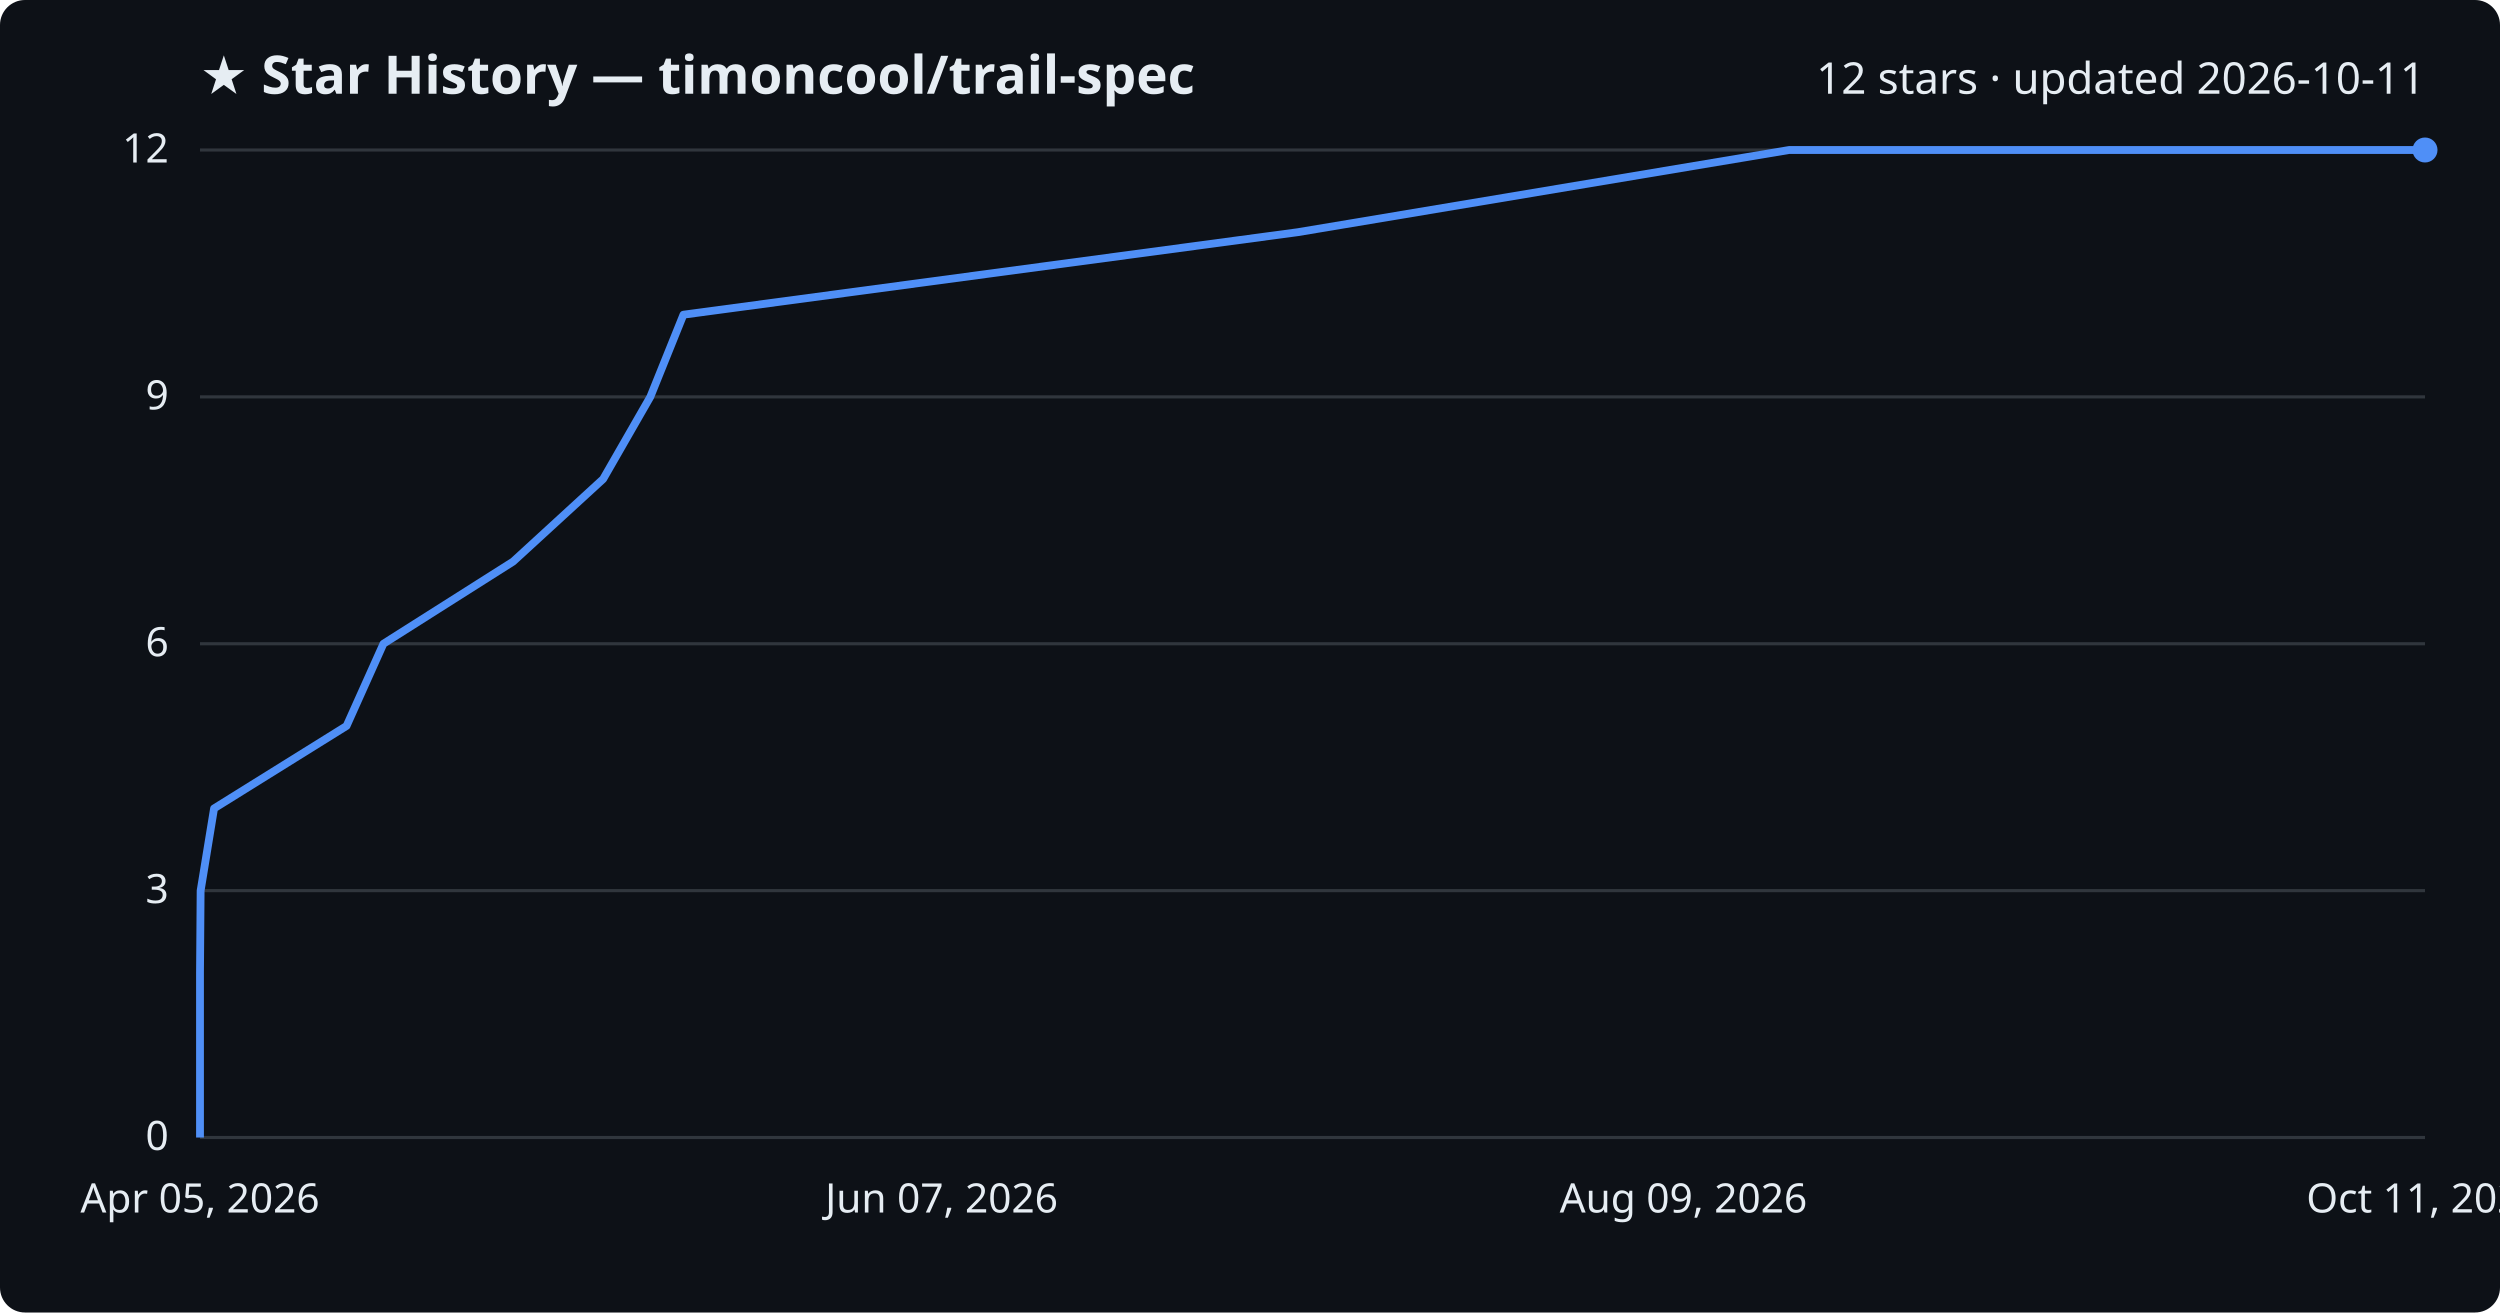
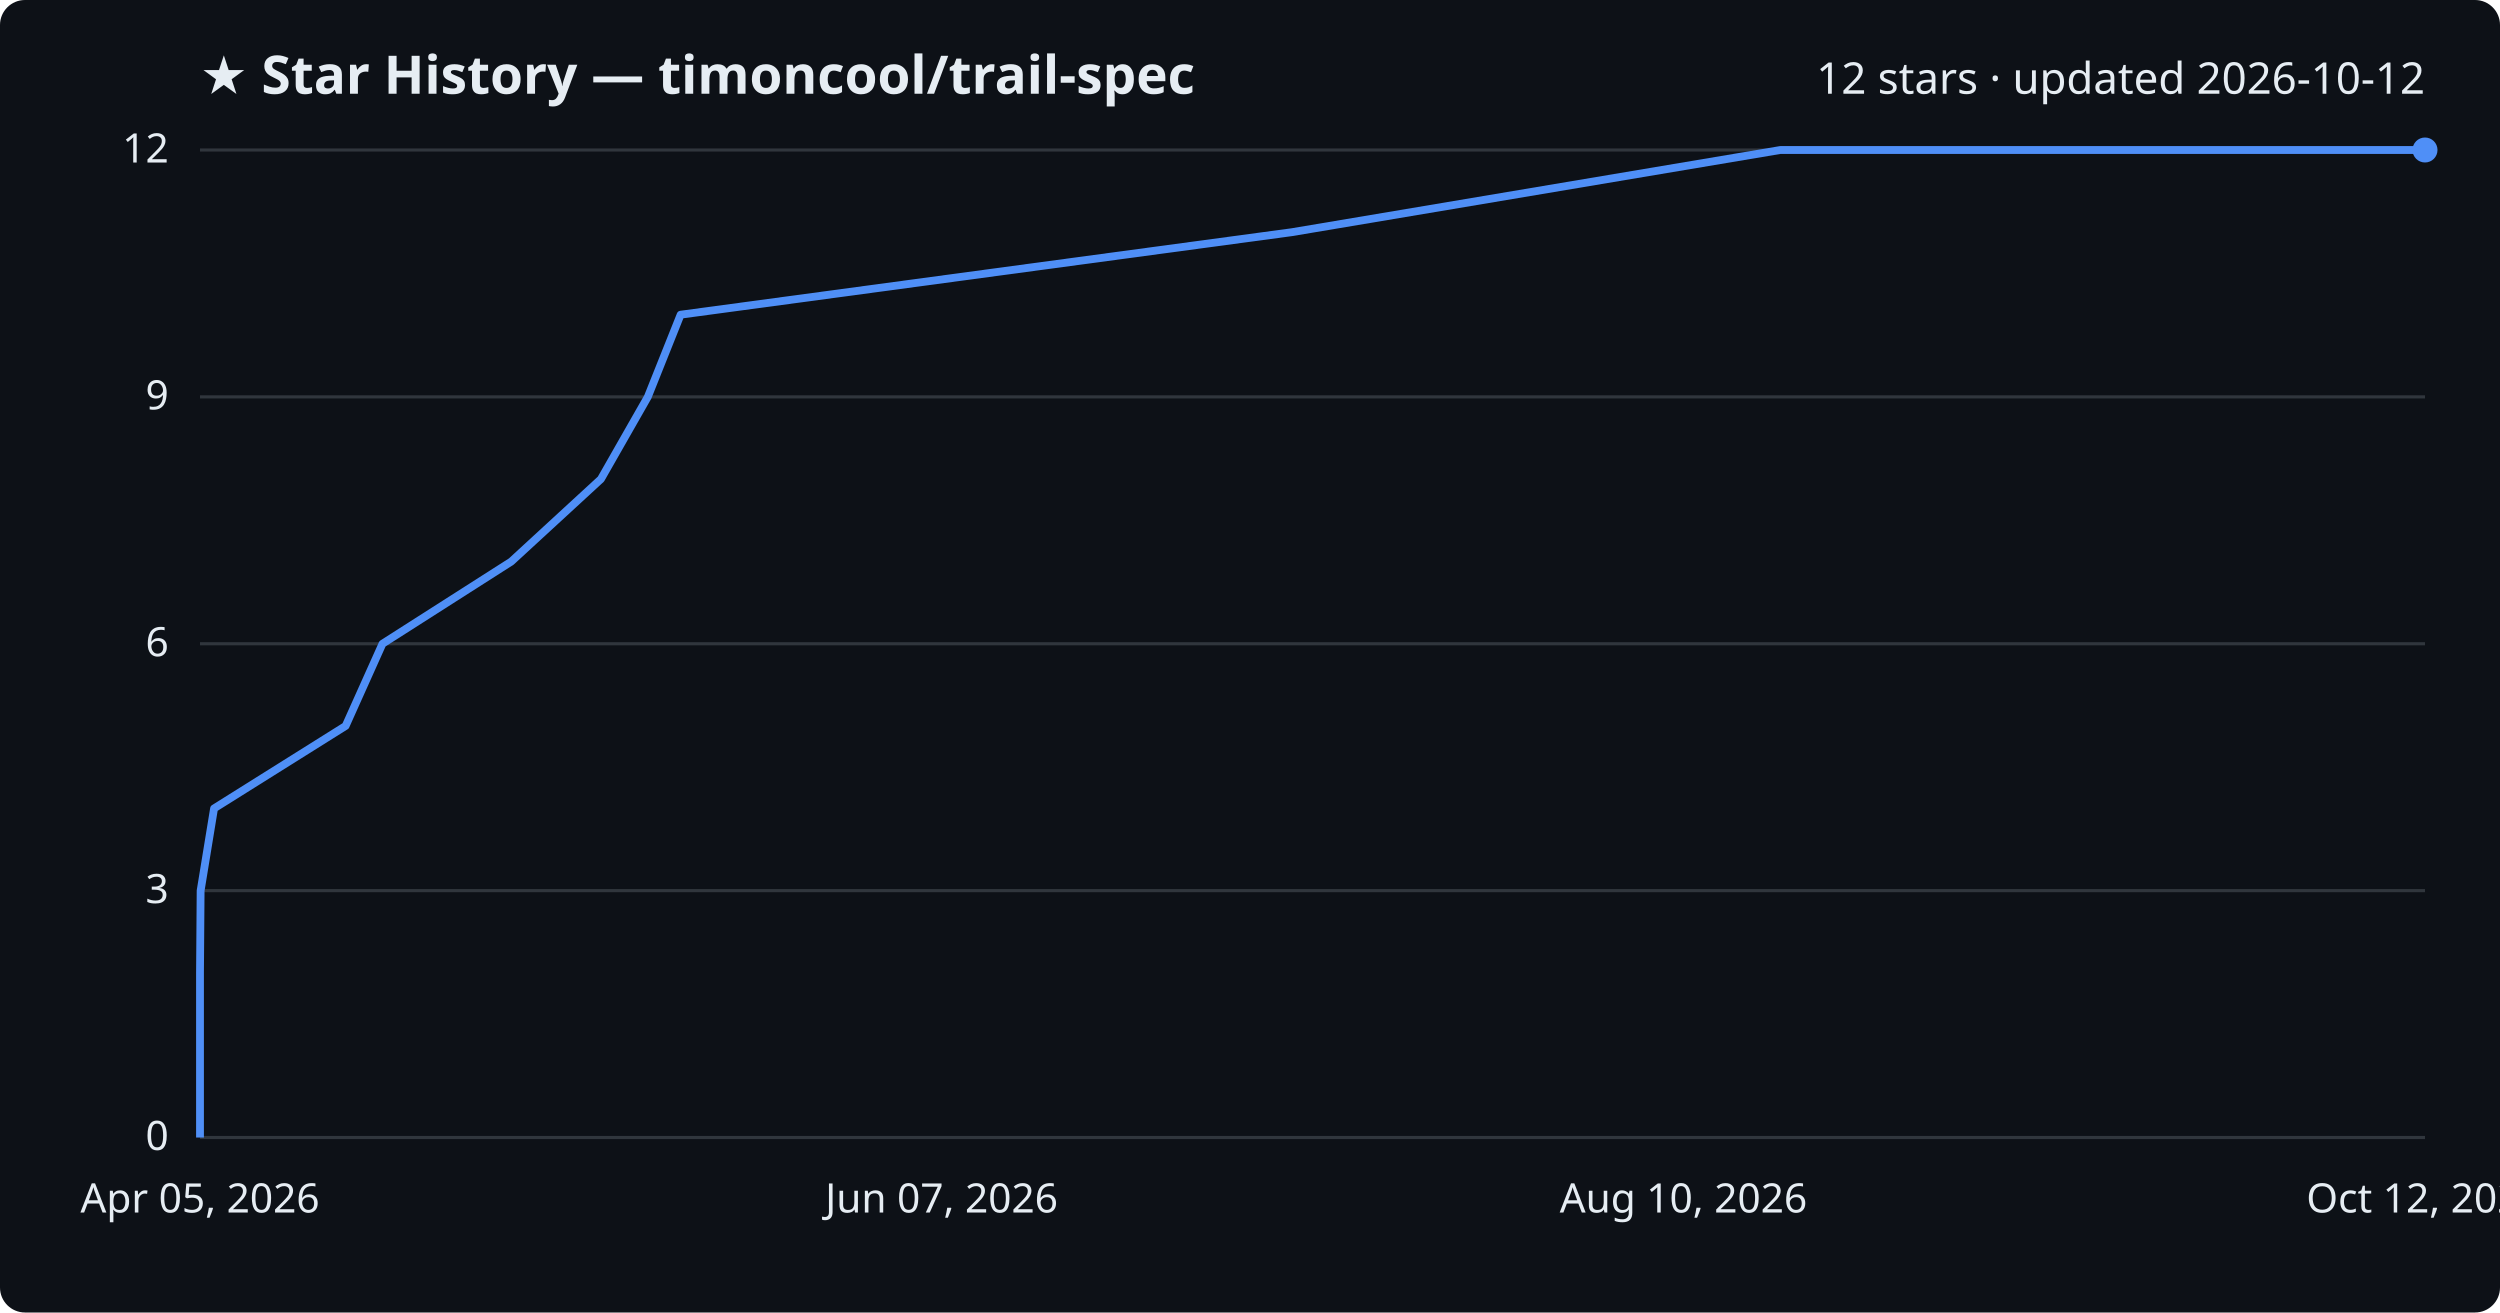
<svg xmlns="http://www.w3.org/2000/svg" viewBox="0 0 800 420" font-family="Segoe UI, sans-serif">
  <rect width="800" height="420" fill="#0d1117" rx="8" />
  <text x="64" y="30" fill="#e6edf3" font-size="17" font-weight="700">★ Star History — timoncool/trail-spec</text>
-   <text x="776" y="30" fill="#e6edf3" font-size="14" text-anchor="end">12 stars · updated 2026-10-11</text>
+   <text x="776" y="30" fill="#e6edf3" font-size="14" text-anchor="end">12 stars · updated 2026-10-12</text>
  <line x1="64" y1="364.0" x2="776" y2="364.0" stroke="#30363d" stroke-width="1" />
  <text x="54" y="368.0" fill="#e6edf3" font-size="13" text-anchor="end">0</text>
  <line x1="64" y1="285.0" x2="776" y2="285.0" stroke="#30363d" stroke-width="1" />
  <text x="54" y="289.0" fill="#e6edf3" font-size="13" text-anchor="end">3</text>
  <line x1="64" y1="206.0" x2="776" y2="206.0" stroke="#30363d" stroke-width="1" />
  <text x="54" y="210.0" fill="#e6edf3" font-size="13" text-anchor="end">6</text>
  <line x1="64" y1="127.0" x2="776" y2="127.0" stroke="#30363d" stroke-width="1" />
  <text x="54" y="131.0" fill="#e6edf3" font-size="13" text-anchor="end">9</text>
  <line x1="64" y1="48.0" x2="776" y2="48.0" stroke="#30363d" stroke-width="1" />
  <text x="54" y="52.0" fill="#e6edf3" font-size="13" text-anchor="end">12</text>
-   <path d="M64.0,364.0 L64.0,337.7 L64.0,311.3 L64.2,285.0 L68.5,258.7 L110.9,232.3 L122.7,206.0 L164.2,179.7 L193.0,153.3 L208.1,127.0 L218.7,100.7 L415.3,74.3 L572.5,48.0 L776.0,48.0" fill="none" stroke="#4f8ff7" stroke-width="2.5" stroke-linejoin="round" />
+   <path d="M64.0,364.0 L64.0,337.7 L64.0,311.3 L64.2,285.0 L68.5,258.7 L110.6,232.3 L122.4,206.0 L163.6,179.7 L192.3,153.3 L207.3,127.0 L217.8,100.7 L413.4,74.3 L569.7,48.0 L776.0,48.0" fill="none" stroke="#4f8ff7" stroke-width="2.5" stroke-linejoin="round" />
  <circle cx="776.0" cy="48.0" r="4" fill="#4f8ff7" />
  <text x="64.0" y="388" fill="#e6edf3" font-size="13" text-anchor="middle">Apr 05, 2026</text>
  <text x="301.3" y="388" fill="#e6edf3" font-size="13" text-anchor="middle">Jun 07, 2026</text>
-   <text x="538.7" y="388" fill="#e6edf3" font-size="13" text-anchor="middle">Aug 09, 2026</text>
-   <text x="776.0" y="388" fill="#e6edf3" font-size="13" text-anchor="middle">Oct 11, 2026</text>
+   <text x="538.7" y="388" fill="#e6edf3" font-size="13" text-anchor="middle">Aug 10, 2026</text>
+   <text x="776.0" y="388" fill="#e6edf3" font-size="13" text-anchor="middle">Oct 12, 2026</text>
</svg>
